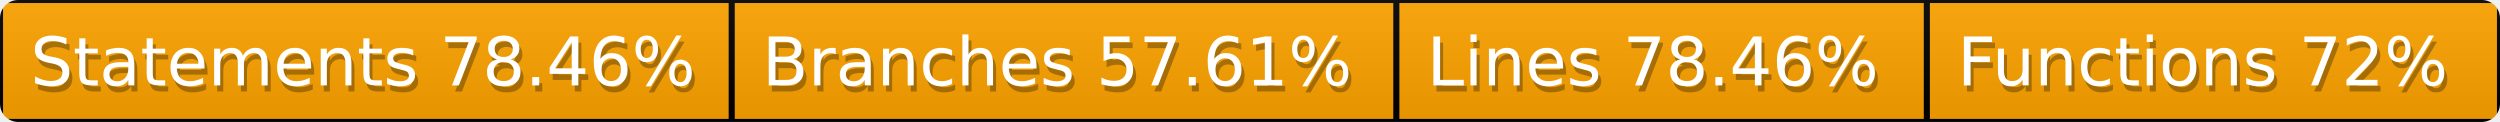
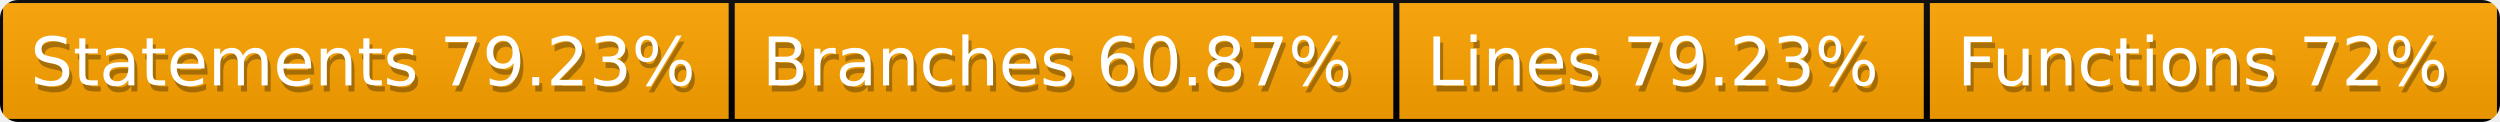
<svg xmlns="http://www.w3.org/2000/svg" width="410" height="20">
  <defs>
    <style>text{font-size:11px;font-family:Verdana,DejaVu Sans,Geneva,sans-serif}text.shadow{fill:#010101;fill-opacity:.3}text.high{fill:#fff}</style>
    <linearGradient id="smooth" x2="0" y2="100%">
      <stop offset="0" stop-color="#aaa" stop-opacity=".1" />
      <stop offset="1" stop-opacity=".1" />
    </linearGradient>
    <mask id="round">
      <rect width="100%" height="100%" rx="3" fill="#fff" />
    </mask>
  </defs>
  <g id="bg" mask="url(#round)">
    <path fill="orange" stroke="#000" d="M0 0h120v20H0zM120 0h109v20H120zM229 0h87v20h-87zM316 0h94v20h-94z" />
    <path fill="url(#smooth)" d="M0 0h410v20H0z" />
  </g>
  <g id="fg">
-     <text class="shadow" x="5.5" y="15">Statements 78.46%</text>
-     <text class="high" x="5" y="14">Statements 78.46%</text>
-     <text class="shadow" x="125.5" y="15">Branches 57.61%</text>
-     <text class="high" x="125" y="14">Branches 57.61%</text>
-     <text class="shadow" x="234.5" y="15">Lines 78.46%</text>
-     <text class="high" x="234" y="14">Lines 78.46%</text>
+     <text class="shadow" x="5.5" y="15">Statements 79.23%</text>
+     <text class="high" x="5" y="14">Statements 79.23%</text>
+     <text class="shadow" x="125.5" y="15">Branches 60.87%</text>
+     <text class="high" x="125" y="14">Branches 60.87%</text>
+     <text class="shadow" x="234.5" y="15">Lines 79.23%</text>
+     <text class="high" x="234" y="14">Lines 79.23%</text>
    <text class="shadow" x="321.5" y="15">Functions 72%</text>
    <text class="high" x="321" y="14">Functions 72%</text>
  </g>
</svg>
